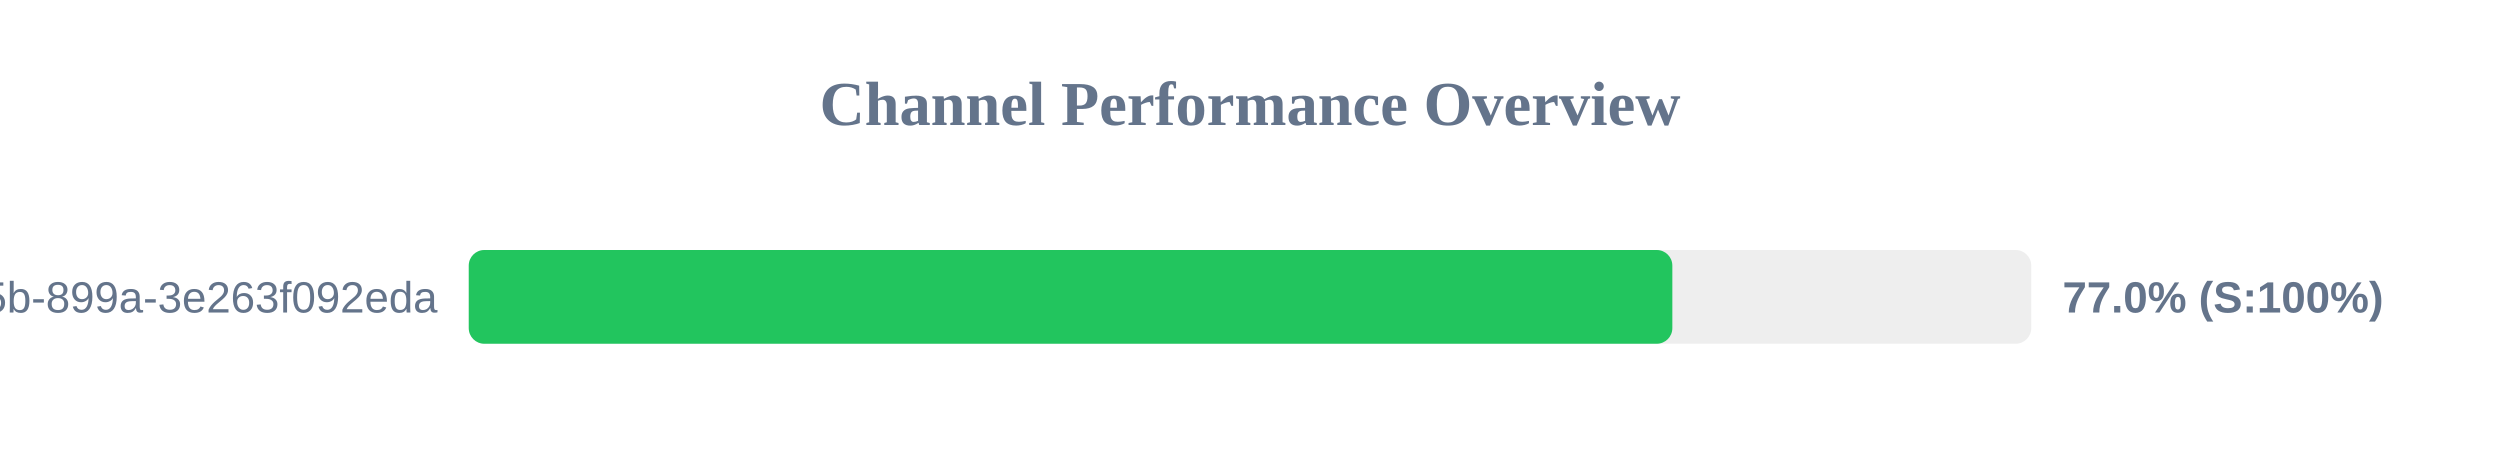
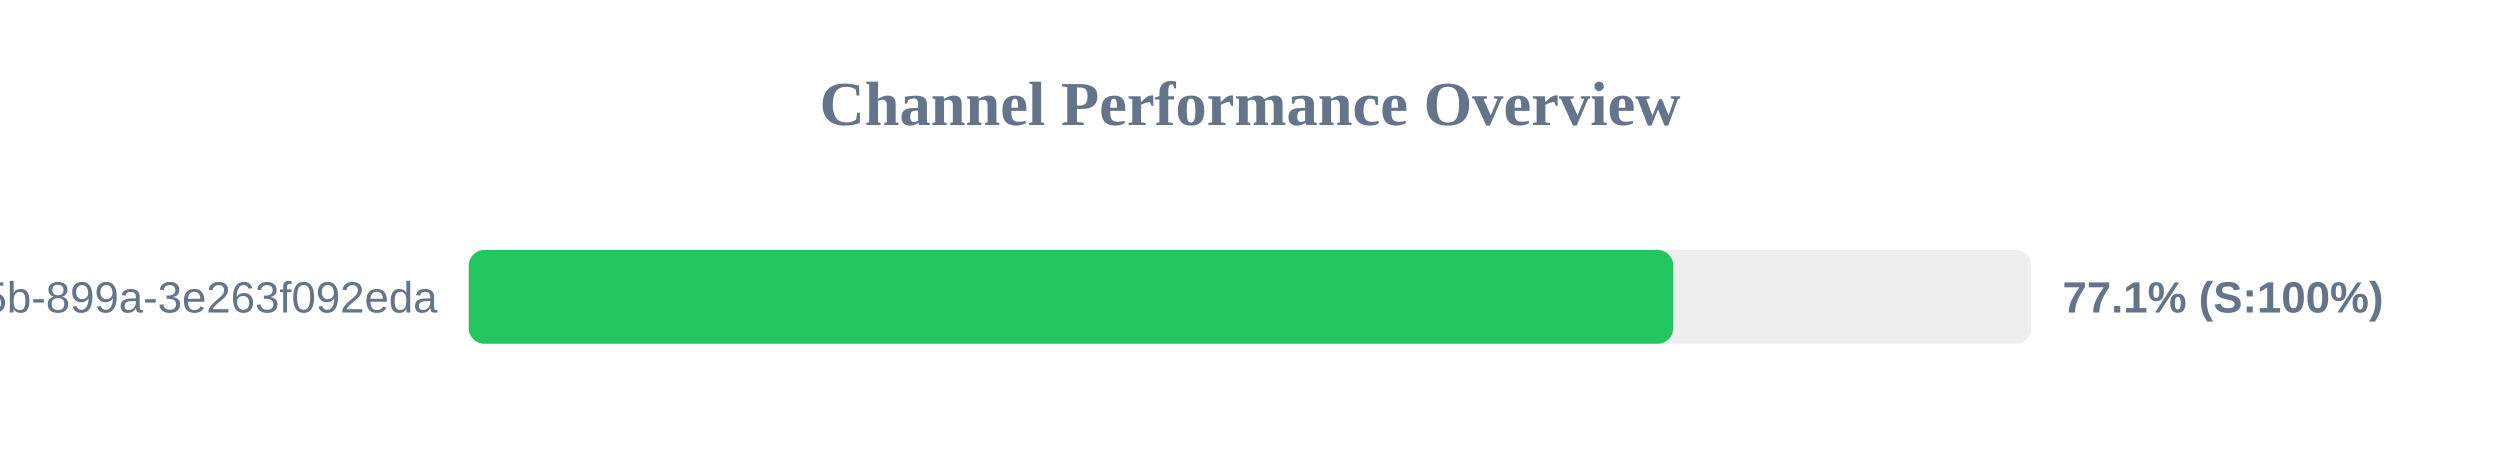
<svg xmlns="http://www.w3.org/2000/svg" width="800" height="150" version="1.1">
  <style>
        .row { font: 14px Arial; fill: #64748b; }
        .score { font: bold 14px Arial; fill: #64748b; }
    </style>
  <text x="400" y="40" text-anchor="middle" font-size="20px" font-weight="bold" fill="#64748b">Channel Performance Overview</text>
  <rect x="150" y="80" width="500" height="30" fill="#eee" rx="5" />
-   <rect x="150" y="80" width="385.15" height="30" fill="#22c55e" rx="5" />
+   <rect x="150" y="80" width="385.45" height="30" fill="#22c55e" rx="5" />
  <text x="140" y="100" text-anchor="end" class="row">?uuid=6bf726db-fb0b-405b-899a-3e263f092eda</text>
-   <text x="660" y="100" text-anchor="start" class="score">77.0% (S:100%)</text>
+   <text x="660" y="100" text-anchor="start" class="score">77.1% (S:100%)</text>
</svg>
